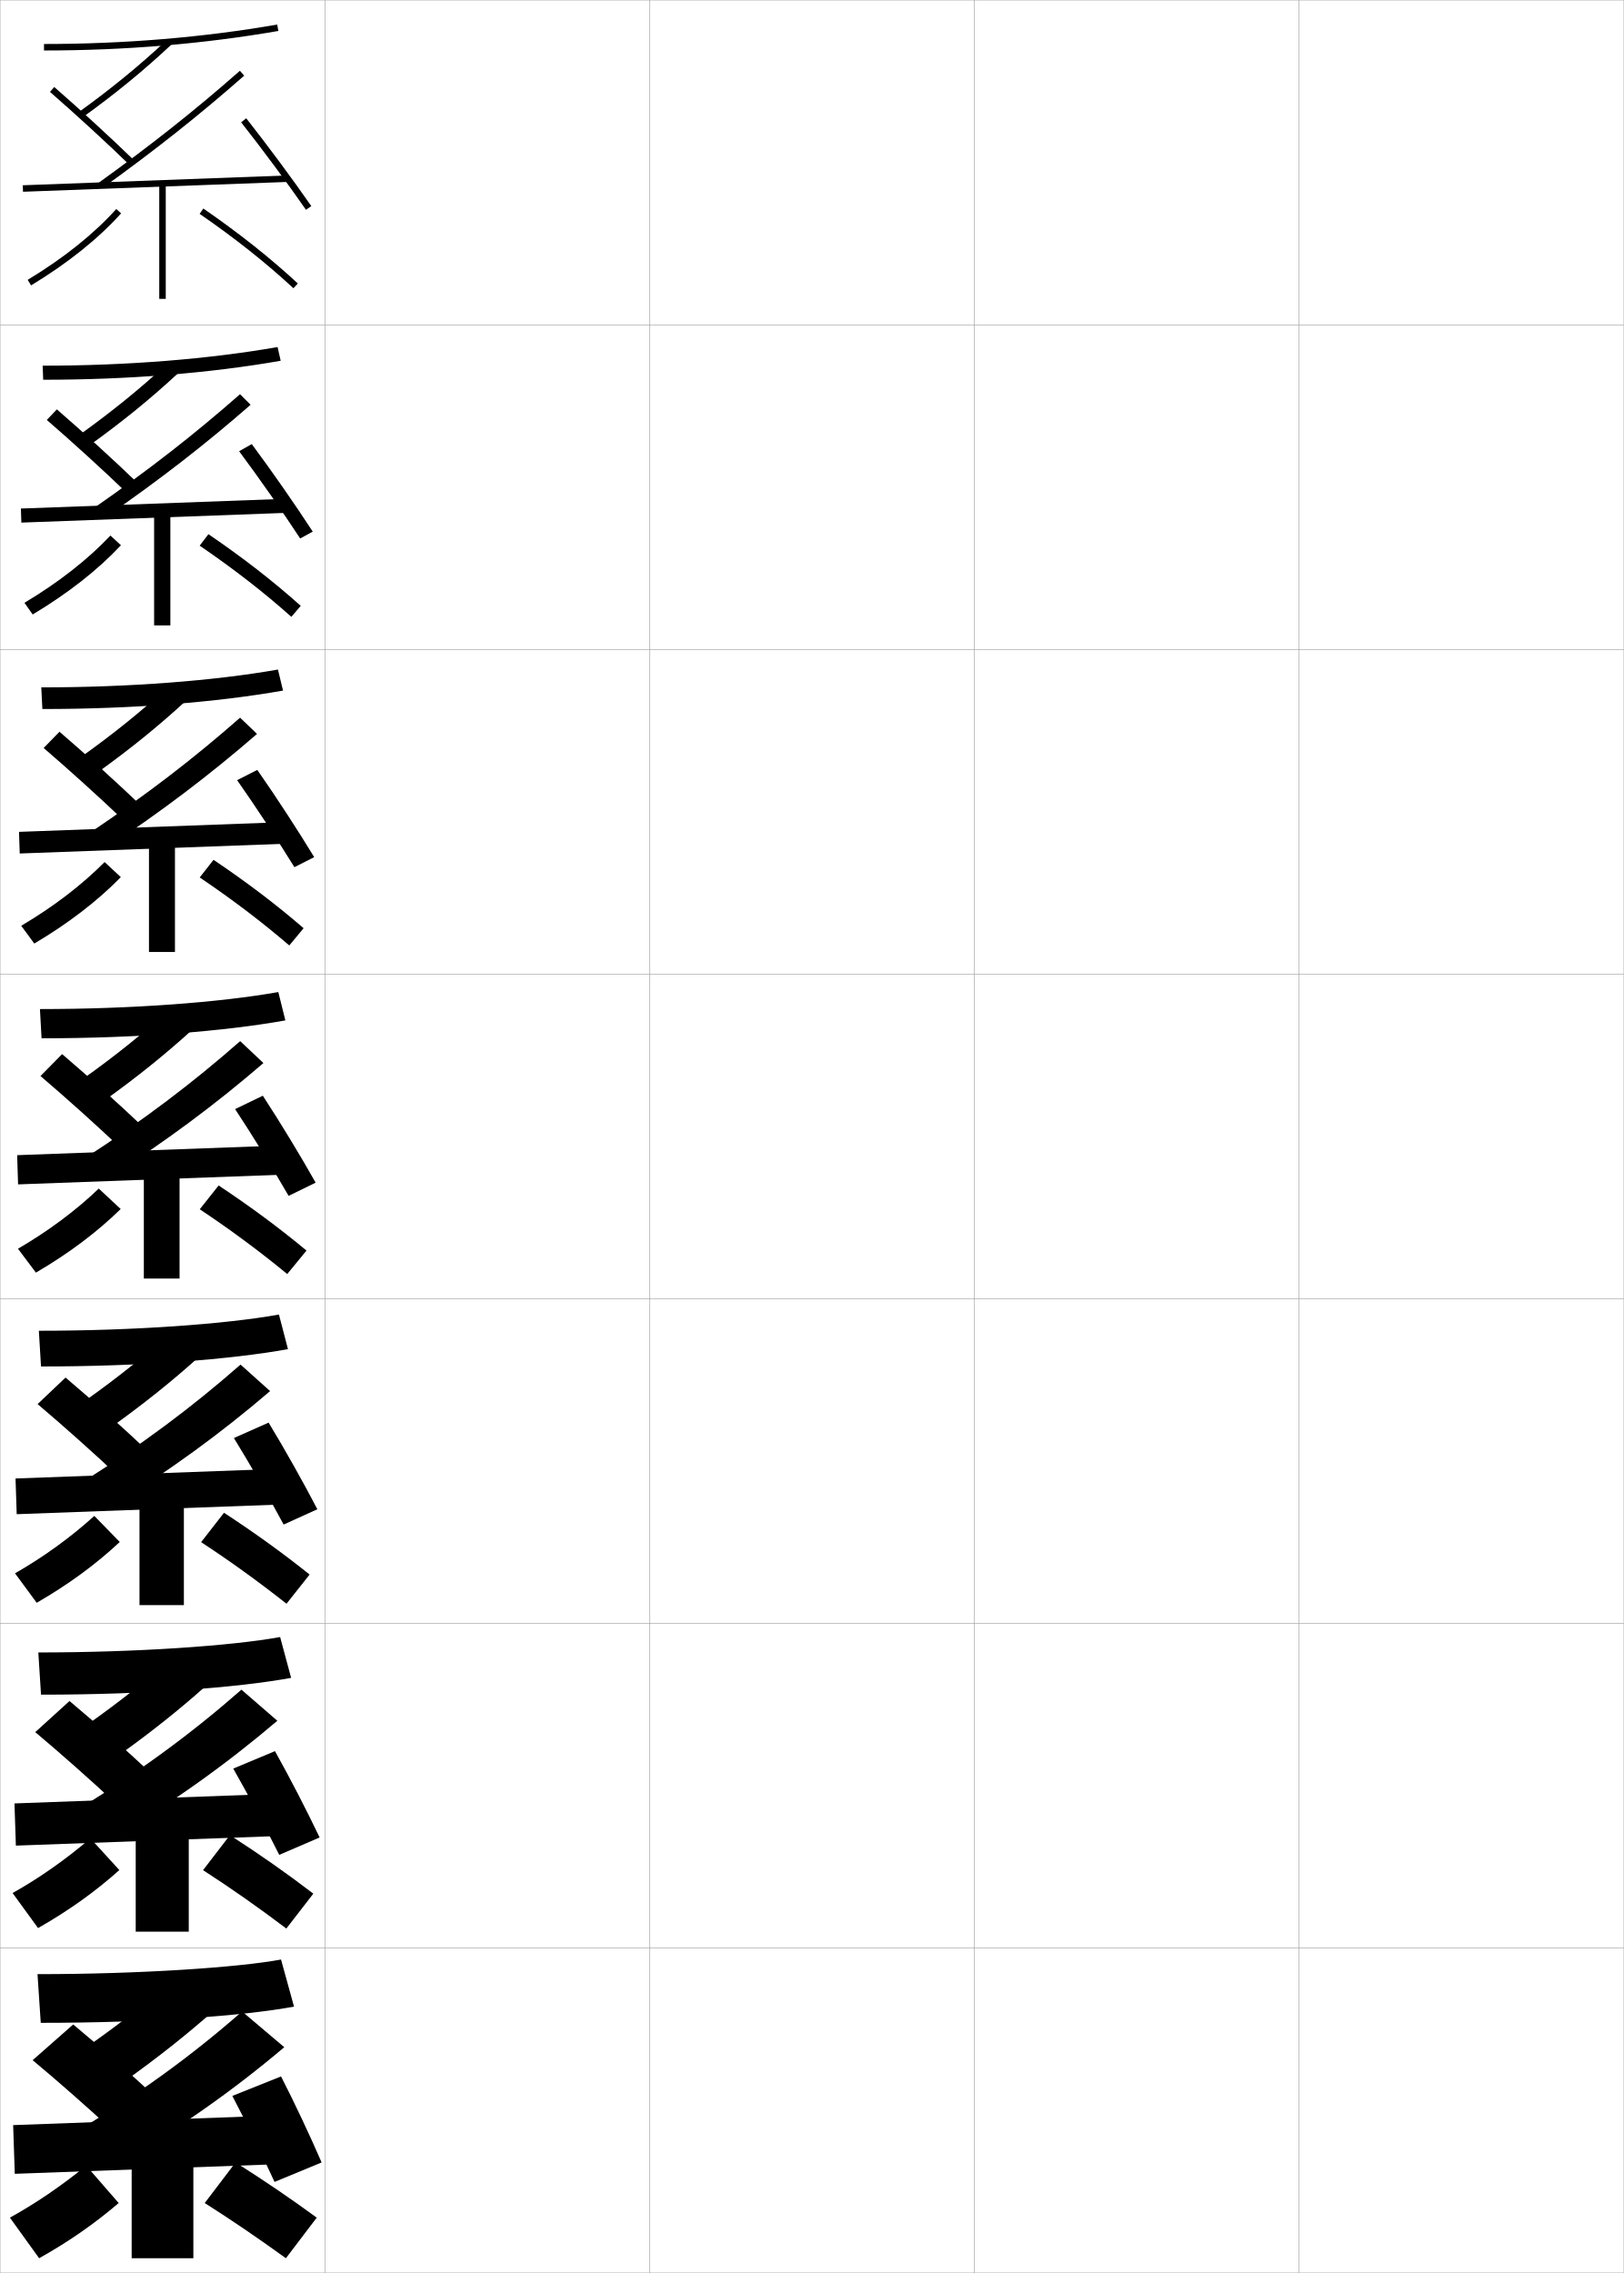
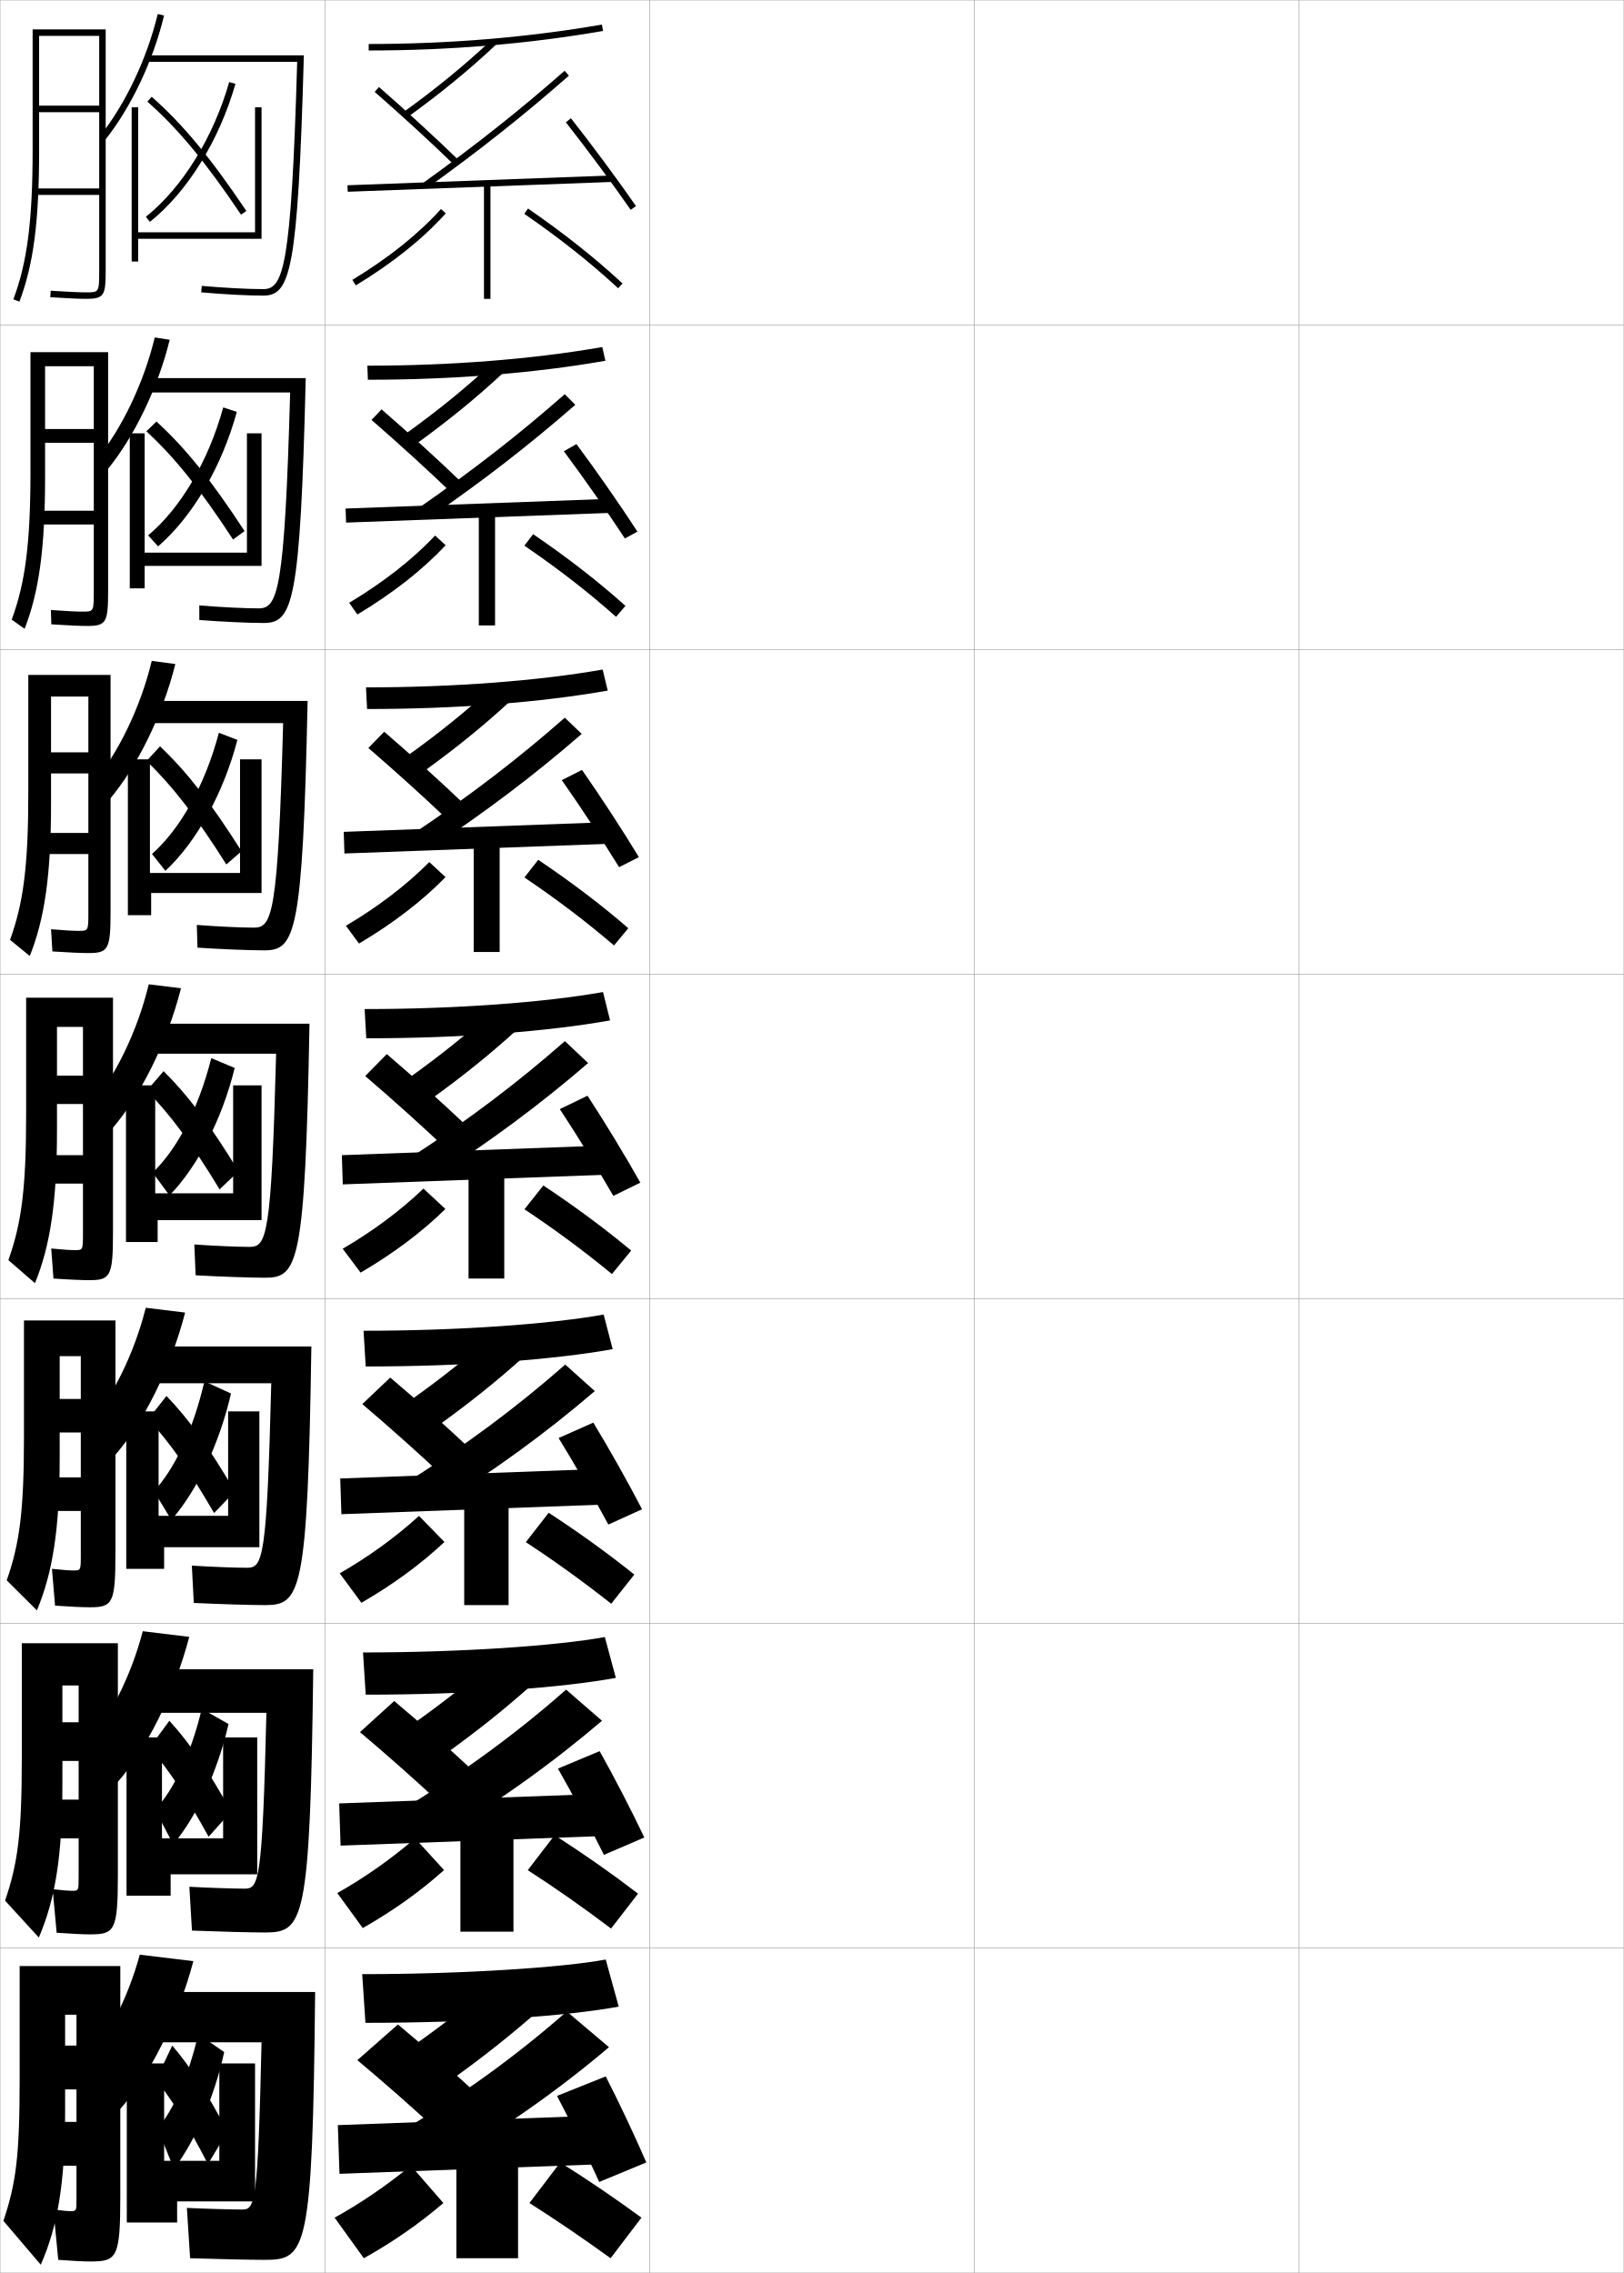
<svg xmlns="http://www.w3.org/2000/svg" width="500.1" height="700.1" viewBox="0 0 500.1 700.1" overflow="visible" enable-background="new 0 0 500.1 700.1" xml:space="preserve">
  <g id="glyphs">
    <g>
      <rect x="0.05" y="0.05" fill="none" stroke="#999999" stroke-width="0.1" width="100" height="100" />
      <rect x="0.05" y="100.05" fill="none" stroke="#999999" stroke-width="0.1" width="100" height="100" />
      <rect x="0.05" y="200.05" fill="none" stroke="#999999" stroke-width="0.1" width="100" height="100" />
      <rect x="0.05" y="300.05" fill="none" stroke="#999999" stroke-width="0.1" width="100" height="100" />
      <rect x="0.05" y="400.05" fill="none" stroke="#999999" stroke-width="0.1" width="100" height="100" />
      <rect x="0.05" y="500.05" fill="none" stroke="#999999" stroke-width="0.1" width="100" height="100" />
      <rect x="0.05" y="600.05" fill="none" stroke="#999999" stroke-width="0.1" width="100" height="100" />
      <rect x="100.05" y="0.05" fill="none" stroke="#999999" stroke-width="0.1" width="100" height="100" />
      <rect x="100.05" y="100.05" fill="none" stroke="#999999" stroke-width="0.1" width="100" height="100" />
      <rect x="100.05" y="200.05" fill="none" stroke="#999999" stroke-width="0.1" width="100" height="100" />
      <rect x="100.05" y="300.05" fill="none" stroke="#999999" stroke-width="0.1" width="100" height="100" />
      <rect x="100.05" y="400.05" fill="none" stroke="#999999" stroke-width="0.1" width="100" height="100" />
      <rect x="100.05" y="500.05" fill="none" stroke="#999999" stroke-width="0.1" width="100" height="100" />
      <rect x="100.05" y="600.05" fill="none" stroke="#999999" stroke-width="0.1" width="100" height="100" />
      <rect x="200.05" y="0.05" fill="none" stroke="#999999" stroke-width="0.1" width="100" height="100" />
      <rect x="200.05" y="100.05" fill="none" stroke="#999999" stroke-width="0.1" width="100" height="100" />
      <rect x="200.05" y="200.05" fill="none" stroke="#999999" stroke-width="0.1" width="100" height="100" />
      <rect x="200.05" y="300.05" fill="none" stroke="#999999" stroke-width="0.1" width="100" height="100" />
      <rect x="200.05" y="400.05" fill="none" stroke="#999999" stroke-width="0.1" width="100" height="100" />
      <rect x="200.05" y="500.05" fill="none" stroke="#999999" stroke-width="0.1" width="100" height="100" />
      <rect x="200.05" y="600.05" fill="none" stroke="#999999" stroke-width="0.1" width="100" height="100" />
      <rect x="300.05" y="0.05" fill="none" stroke="#999999" stroke-width="0.1" width="100" height="100" />
      <rect x="300.05" y="100.05" fill="none" stroke="#999999" stroke-width="0.1" width="100" height="100" />
      <rect x="300.05" y="200.05" fill="none" stroke="#999999" stroke-width="0.1" width="100" height="100" />
      <rect x="300.05" y="300.05" fill="none" stroke="#999999" stroke-width="0.1" width="100" height="100" />
      <rect x="300.05" y="400.05" fill="none" stroke="#999999" stroke-width="0.1" width="100" height="100" />
      <rect x="300.05" y="500.05" fill="none" stroke="#999999" stroke-width="0.1" width="100" height="100" />
      <rect x="300.05" y="600.05" fill="none" stroke="#999999" stroke-width="0.1" width="100" height="100" />
      <rect x="400.05" y="0.05" fill="none" stroke="#999999" stroke-width="0.1" width="100" height="100" />
      <rect x="400.05" y="100.05" fill="none" stroke="#999999" stroke-width="0.1" width="100" height="100" />
      <rect x="400.05" y="200.05" fill="none" stroke="#999999" stroke-width="0.1" width="100" height="100" />
      <rect x="400.05" y="300.05" fill="none" stroke="#999999" stroke-width="0.1" width="100" height="100" />
      <rect x="400.05" y="400.05" fill="none" stroke="#999999" stroke-width="0.1" width="100" height="100" />
      <rect x="400.05" y="500.05" fill="none" stroke="#999999" stroke-width="0.1" width="100" height="100" />
      <rect x="400.05" y="600.05" fill="none" stroke="#999999" stroke-width="0.1" width="100" height="100" />
    </g>
    <g>
      <g>
-         <path d="M13.55,13.55v2c24.898,0,49.18-2.023,72.171-6.015l-0.342-1.971       C62.501,11.536,38.334,13.55,13.55,13.55z" />
-         <path d="M23.967,34.737l1.166,1.625C35.328,29.041,44.356,21.653,52.734,13.778       l-1.369-1.457C43.052,20.136,34.089,27.468,23.967,34.737z" />
-         <path d="M15.392,28.303c8.245,7.199,17.618,15.807,24.461,22.464l1.395-1.434       c-6.866-6.68-16.27-15.315-24.539-22.536L15.392,28.303z" />
-         <path d="M30.465,56.238l1.17,1.623c16.556-11.935,29.588-22.271,43.575-34.561       l-1.32-1.502C59.953,34.044,46.966,44.343,30.465,56.238z" />
-         <rect x="46.8" y="15.772" transform="matrix(-0.0371201 -0.9993108 0.9993108 -0.0371201 -6.936691 106.4158)" width="1.999" height="81.555" />
-         <path d="M74.265,37.669c6.529,8.293,14.366,18.872,19.963,26.95l1.645-1.139       c-5.619-8.109-13.483-18.727-20.037-27.05L74.265,37.669z" />
-         <rect x="49.05" y="56.55" width="2" height="35.5" />
-         <path d="M8.531,86.194l1.037,1.711C20.884,81.048,30.212,73.583,37.293,65.719       l-1.486-1.338C28.856,72.099,19.68,79.438,8.531,86.194z" />
-         <path d="M61.482,65.873c10.821,7.453,20.54,15.161,28.887,22.909l1.361-1.465       C83.312,79.503,73.518,71.734,62.617,64.227L61.482,65.873z" />
+         <path d="M113.55,13.55v2c24.898,0,49.18-2.023,72.171-6.015l-0.342-1.971       C162.501,11.536,138.334,13.55,113.55,13.55z" />
+         <path d="M123.967,34.737l1.166,1.625c10.195-7.321,19.224-14.709,27.602-22.584       l-1.369-1.457C143.052,20.136,134.089,27.468,123.967,34.737z" />
+         <path d="M115.392,28.303c8.245,7.199,17.618,15.807,24.461,22.464l1.395-1.434       c-6.866-6.68-16.27-15.315-24.539-22.536L115.392,28.303z" />
+         <path d="M130.465,56.238l1.17,1.623c16.556-11.935,29.588-22.271,43.575-34.561       l-1.32-1.502C159.953,34.044,146.966,44.343,130.465,56.238z" />
+         <rect x="146.8" y="15.772" transform="matrix(-0.0371201 -0.9993108 0.9993108 -0.0371201 96.77531 206.3469)" width="1.999" height="81.555" />
+         <path d="M174.265,37.669c6.529,8.293,14.366,18.872,19.963,26.95l1.645-1.139       c-5.619-8.109-13.483-18.727-20.037-27.05L174.265,37.669z" />
+         <rect x="149.05" y="56.55" width="2" height="35.5" />
+         <path d="M108.531,86.194l1.037,1.711c11.315-6.857,20.644-14.322,27.725-22.187       l-1.486-1.338C128.856,72.099,119.68,79.438,108.531,86.194z" />
+         <path d="M161.482,65.873c10.821,7.453,20.54,15.161,28.887,22.909l1.361-1.465       c-8.418-7.814-18.213-15.583-29.113-23.091L161.482,65.873z" />
      </g>
      <g>
-         <path d="M13.133,112.633l0.167,4.333c26.341,0,51.422-2.043,73.143-5.846       l-0.952-4.226C64.241,110.611,39.05,112.633,13.133,112.633z" />
-         <path d="M24.564,133.873l2.951,3.324c10.094-7.245,19.068-14.545,27.417-22.32       l-3.204-3.1C43.46,119.48,34.582,126.693,24.564,133.873z" />
-         <path d="M14.417,129.344c8.089,7.011,17.617,15.691,24.551,22.386l3.162-3.194       c-6.986-6.745-16.473-15.391-24.616-22.447L14.417,129.344z" />
-         <path d="M29.062,156.373l2.975,3.27c17.096-11.834,30.846-22.486,45.146-34.968       l-3.267-3.251C59.715,133.901,46.067,144.54,29.062,156.373z" />
-         <polygon points="88.164,157.965 6.58,160.965 6.435,156.633 88.019,153.633 " />
-         <path d="M73.645,138.982c6.132,8.225,13.537,18.825,18.802,26.875l3.871-2.116       c-5.265-8.105-12.65-18.719-18.781-26.958L73.645,138.982z" />
-         <rect x="47.466" y="157.383" width="5" height="35.25" />
-         <path d="M7.534,185.67l2.531,3.593c10.907-6.539,20.035-13.697,27.187-21.322       l-3.241-2.989C27.002,172.368,18.07,179.357,7.534,185.67z" />
-         <path d="M61.493,168.069c10.374,7.071,19.847,14.429,28.239,21.924l2.884-3.387       c-8.34-7.482-17.858-14.881-28.428-22.076L61.493,168.069z" />
+         <path d="M113.133,112.633l0.167,4.333c26.34,0,51.421-2.043,73.142-5.846       l-0.952-4.226C164.241,110.611,139.05,112.633,113.133,112.633z" />
+         <path d="M124.563,133.873l2.951,3.324c10.094-7.245,19.068-14.545,27.418-22.32       l-3.204-3.1C143.461,119.48,134.581,126.693,124.563,133.873z" />
+         <path d="M114.417,129.344c8.09,7.011,17.616,15.691,24.551,22.386l3.162-3.194       c-6.987-6.745-16.474-15.391-24.616-22.447L114.417,129.344z" />
+         <path d="M129.062,156.373l2.976,3.27c17.096-11.834,30.846-22.486,45.146-34.968       l-3.267-3.251C159.715,133.901,146.068,144.54,129.062,156.373z" />
+         <polygon points="188.164,157.965 106.581,160.965 106.435,156.633 188.019,153.633 " />
+         <path d="M173.646,138.982c6.131,8.225,13.536,18.825,18.802,26.875l3.87-2.116       c-5.265-8.105-12.649-18.719-18.781-26.958L173.646,138.982z" />
+         <rect x="147.466" y="157.383" width="5" height="35.25" />
+         <path d="M107.534,185.67l2.531,3.593c10.906-6.539,20.035-13.697,27.187-21.322       l-3.241-2.989C127.002,172.368,118.07,179.357,107.534,185.67z" />
+         <path d="M161.494,168.069c10.374,7.071,19.846,14.429,28.239,21.924l2.884-3.387       c-8.34-7.482-17.857-14.881-28.427-22.076L161.494,168.069z" />
      </g>
      <g>
-         <path d="M12.716,211.716l0.333,6.667c27.783,0,53.664-2.062,74.114-5.677       l-1.562-6.48C65.981,209.688,39.768,211.716,12.716,211.716z" />
-         <path d="M25.162,233.008l4.736,5.022c9.993-7.169,18.912-14.381,27.234-22.056       L52.094,211.231C43.87,218.825,35.075,225.918,25.162,233.008z" />
-         <path d="M13.444,230.386c7.934,6.822,17.614,15.575,24.641,22.309l4.93-4.956       c-7.107-6.81-16.676-15.465-24.693-22.358L13.444,230.386z" />
-         <path d="M27.66,256.508l4.78,4.916c17.637-11.734,32.104-22.701,46.717-35.374       l-5.214-5C59.478,233.759,45.17,244.737,27.66,256.508z" />
-         <polygon points="87.741,259.883 6.075,262.882 5.858,256.217 87.525,253.217 " />
-         <path d="M73.026,240.296c5.734,8.157,12.707,18.779,17.642,26.8l6.096-3.093       c-4.91-8.102-11.815-18.71-17.525-26.866L73.026,240.296z" />
-         <rect x="45.883" y="258.216" width="8" height="35" />
-         <path d="M6.537,285.146l4.025,5.474c10.497-6.22,19.426-13.071,26.649-20.458       l-4.996-4.64C25.149,272.637,16.461,279.276,6.537,285.146z" />
-         <path d="M61.505,270.266c9.926,6.688,19.152,13.697,27.591,20.939l4.407-5.31       C85.24,278.745,76,271.717,65.761,264.834L61.505,270.266z" />
+         <path d="M112.717,211.716l0.333,6.667c27.783,0,53.664-2.062,74.114-5.677       l-1.562-6.48C165.981,209.688,139.768,211.716,112.717,211.716z" />
+         <path d="M125.162,233.008l4.736,5.022c9.993-7.169,18.912-14.381,27.234-22.056       l-5.039-4.743C143.87,218.825,135.075,225.918,125.162,233.008z" />
+         <path d="M113.444,230.386c7.934,6.822,17.614,15.575,24.641,22.309l4.93-4.956       c-7.107-6.81-16.676-15.465-24.692-22.358L113.444,230.386z" />
+         <path d="M127.66,256.508l4.781,4.916c17.636-11.734,32.103-22.701,46.716-35.374       l-5.213-5C159.478,233.759,145.17,244.737,127.66,256.508z" />
+         <polygon points="187.741,259.883 106.075,262.882 105.858,256.217 187.525,253.217 " />
+         <path d="M173.026,240.296c5.734,8.157,12.707,18.779,17.642,26.8l6.096-3.093       c-4.91-8.102-11.815-18.71-17.524-26.866L173.026,240.296z" />
+         <rect x="145.883" y="258.216" width="8" height="35" />
+         <path d="M106.537,285.146l4.025,5.474c10.497-6.22,19.426-13.071,26.649-20.458       l-4.995-4.64C125.149,272.637,116.461,279.276,106.537,285.146z" />
+         <path d="M161.505,270.266c9.926,6.688,19.153,13.697,27.591,20.939l4.407-5.31       c-8.263-7.149-17.503-14.178-27.742-21.061L161.505,270.266z" />
      </g>
      <g>
-         <path d="M12.3,310.8l0.5,9c29.225,0,55.906-2.082,75.086-5.508l-2.172-8.734       C67.722,308.763,40.484,310.8,12.3,310.8z" />
-         <path d="M25.759,332.144l6.521,6.721c9.892-7.093,18.756-14.217,27.051-21.792       l-6.873-6.387C44.279,318.169,35.567,325.144,25.759,332.144z" />
-         <path d="M12.471,331.427c7.778,6.634,17.612,15.459,24.73,22.231l6.697-6.717       c-7.228-6.874-16.88-15.54-24.77-22.269L12.471,331.427z" />
-         <path d="M26.257,356.644l6.586,6.562c18.177-11.634,33.361-22.916,48.287-35.781       l-7.16-6.75C59.24,333.617,44.272,344.935,26.257,356.644z" />
-         <polygon points="87.318,361.8 5.568,364.799 5.281,355.8 87.031,352.8 " />
-         <path d="M72.407,341.609c5.336,8.089,11.877,18.732,16.481,26.726l8.322-4.07       c-4.556-8.098-10.981-18.702-16.269-26.774L72.407,341.609z" />
-         <rect x="44.3" y="359.05" width="11" height="34.75" />
-         <path d="M5.54,384.622l5.52,7.355c10.088-5.9,18.817-12.445,26.111-19.594       l-6.75-6.29C23.295,372.906,14.852,379.194,5.54,384.622z" />
-         <path d="M61.517,372.462c9.479,6.306,18.459,12.965,26.943,19.954l5.93-7.232       c-8.186-6.817-17.148-13.476-27.057-20.046L61.517,372.462z" />
+         <path d="M112.3,310.8l0.5,9c29.225,0,55.906-2.082,75.086-5.508l-2.172-8.734       C167.722,308.763,140.484,310.8,112.3,310.8z" />
+         <path d="M125.759,332.144l6.521,6.721c9.892-7.093,18.756-14.217,27.051-21.792       l-6.873-6.387C144.279,318.169,135.567,325.144,125.759,332.144z" />
+         <path d="M112.471,331.427c7.778,6.634,17.612,15.459,24.73,22.231l6.697-6.717       c-7.228-6.874-16.88-15.54-24.77-22.269L112.471,331.427z" />
+         <path d="M126.257,356.644l6.586,6.562c18.177-11.634,33.361-22.916,48.287-35.781       l-7.16-6.75C159.24,333.617,144.272,344.935,126.257,356.644z" />
+         <polygon points="187.318,361.8 105.568,364.799 105.281,355.8 187.031,352.8 " />
+         <path d="M172.407,341.609c5.336,8.089,11.877,18.732,16.481,26.726l8.322-4.07       c-4.556-8.098-10.981-18.702-16.269-26.774L172.407,341.609z" />
+         <rect x="144.3" y="359.05" width="11" height="34.75" />
+         <path d="M105.54,384.622l5.52,7.355c10.088-5.9,18.817-12.445,26.111-19.594       l-6.75-6.29C123.295,372.906,114.852,379.194,105.54,384.622z" />
+         <path d="M161.517,372.462c9.479,6.306,18.459,12.965,26.943,19.954l5.93-7.232       c-8.186-6.817-17.148-13.476-27.057-20.046L161.517,372.462z" />
      </g>
    </g>
    <g>
-       <path d="M11.55,608.05l1,15c33.552,0,62.633-2.142,78-5l-4-14.5      C73.442,605.988,43.135,608.05,11.55,608.05z" />
-       <path d="M28.05,629.55l11,11c9.587-6.864,18.288-13.726,26.5-21l-11.5-10.5      C46.007,616.201,37.546,622.82,28.05,629.55z" />
-       <path d="M10.05,634.55c7.312,6.069,17.605,15.113,25,22l12.5-11      c-7.588-7.068-17.489-15.765-25-22L10.05,634.55z" />
-       <path d="M22.55,657.05l12,10.5c19.799-11.332,37.135-23.561,53-37l-13-11      C59.027,633.19,42.08,645.527,22.55,657.05z" />
-       <polygon points="86.55,666.55 4.55,669.549 4.05,654.55 86.05,651.55 " />
-       <path d="M71.55,645.55c4.143,7.886,9.388,18.593,13,26.5l14.5-6      c-3.492-8.086-8.479-18.679-12.5-26.5L71.55,645.55z" />
-       <rect x="40.55" y="661.55" width="19" height="34" />
-       <path d="M3.05,683.05l9,12.5c8.86-4.944,16.992-10.567,24.5-17l-10-11.5      C18.957,673.234,10.904,678.729,3.05,683.05z" />
-       <path d="M63.05,678.55c8.136,5.159,16.379,10.77,25,17l9.5-12.5      c-7.953-5.82-16.085-11.367-25-17L63.05,678.55z" />
+       <path d="M111.55,608.05l1,15c33.552,0,62.633-2.142,78-5l-4-14.5      C173.442,605.988,143.135,608.05,111.55,608.05z" />
+       <path d="M128.05,629.55l11,11c9.587-6.864,18.288-13.726,26.5-21l-11.5-10.5      C146.007,616.201,137.546,622.82,128.05,629.55z" />
+       <path d="M110.05,634.55c7.312,6.069,17.605,15.113,25,22l12.5-11      c-7.588-7.068-17.489-15.765-25-22L110.05,634.55z" />
+       <path d="M122.55,657.05l12,10.5c19.799-11.332,37.135-23.561,53-37l-13-11      C159.027,633.19,142.08,645.527,122.55,657.05z" />
+       <polygon points="186.55,666.55 104.55,669.549 104.05,654.55 186.05,651.55 " />
+       <path d="M171.55,645.55c4.143,7.886,9.388,18.593,13,26.5l14.5-6      c-3.492-8.086-8.479-18.679-12.5-26.5L171.55,645.55z" />
+       <rect x="140.55" y="661.55" width="19" height="34" />
+       <path d="M103.05,683.05l9,12.5c8.86-4.944,16.992-10.567,24.5-17l-10-11.5      C118.957,673.234,110.904,678.729,103.05,683.05z" />
+       <path d="M163.05,678.55c8.136,5.159,16.379,10.77,25,17l9.5-12.5      c-7.953-5.82-16.085-11.367-25-17L163.05,678.55z" />
    </g>
    <g>
-       <path d="M11.8,508.967l0.833,13c32.109,0,60.391-2.122,77.029-5.17l-3.391-12.578      C71.535,506.913,42.251,508.967,11.8,508.967z" />
-       <path d="M27.286,530.914l9.507,9.573c9.688-6.94,18.444-13.889,26.684-21.264      l-9.958-9.129C45.431,517.356,36.886,524.095,27.286,530.914z" />
-       <path d="M10.856,533.509c7.468,6.258,17.608,15.229,24.91,22.077l10.566-9.572      c-7.468-7.004-17.286-15.689-24.923-22.09L10.856,533.509z" />
-       <path d="M23.785,557.414l10.195,9.188c19.258-11.433,35.877-23.346,51.429-36.594      l-11.053-9.583C59.098,533.832,42.811,545.829,23.785,557.414z" />
-       <polygon points="86.806,565.467 4.889,568.465 4.46,555.467 86.376,552.467 " />
-       <path d="M71.835,544.736c4.541,7.953,10.217,18.639,14.16,26.575l12.441-5.357      c-3.847-8.09-9.313-18.687-13.756-26.591L71.835,544.736z" />
-       <rect x="41.799" y="560.716" width="16.333" height="34.25" />
-       <path d="M3.879,583.074l7.84,10.784c9.27-5.263,17.601-11.193,25.037-17.864      l-8.917-9.764C20.403,572.625,12.22,578.384,3.879,583.074z" />
-       <path d="M62.538,576.021c8.583,5.541,17.073,11.501,25.648,17.984l8.31-10.744      c-8.03-6.152-16.439-12.069-25.686-18.016L62.538,576.021z" />
+       <path d="M111.8,508.967l0.833,13c32.109,0,60.391-2.122,77.029-5.17l-3.391-12.578      C171.535,506.913,142.251,508.967,111.8,508.967z" />
+       <path d="M127.286,530.914l9.507,9.573c9.688-6.94,18.444-13.889,26.684-21.264      l-9.958-9.129C145.431,517.356,136.886,524.095,127.286,530.914z" />
+       <path d="M110.856,533.509c7.468,6.258,17.608,15.229,24.91,22.077l10.566-9.572      c-7.468-7.004-17.286-15.689-24.923-22.09L110.856,533.509z" />
+       <path d="M123.785,557.414l10.195,9.188c19.258-11.433,35.877-23.346,51.429-36.594      l-11.053-9.583C159.098,533.832,142.811,545.829,123.785,557.414z" />
+       <polygon points="186.806,565.467 104.889,568.465 104.46,555.467 186.376,552.467 " />
+       <path d="M171.835,544.736c4.541,7.953,10.217,18.639,14.16,26.575l12.441-5.357      c-3.847-8.09-9.313-18.687-13.756-26.591L171.835,544.736z" />
+       <rect x="141.799" y="560.716" width="16.333" height="34.25" />
+       <path d="M103.879,583.074l7.84,10.784c9.27-5.263,17.601-11.193,25.037-17.864      l-8.917-9.764C120.403,572.625,112.22,578.384,103.879,583.074z" />
+       <path d="M162.538,576.021c8.583,5.541,17.073,11.501,25.648,17.984l8.31-10.744      c-8.03-6.152-16.439-12.069-25.686-18.016L162.538,576.021z" />
    </g>
    <g>
-       <path d="M11.964,409.883l0.666,11c30.667,0,58.149-2.102,76.058-5.338l-2.781-10.656      C69.543,407.838,41.282,409.883,11.964,409.883z" />
-       <path d="M26.437,431.279l8.014,8.146c9.791-7.017,18.601-14.053,26.868-21.527      l-8.416-7.758C44.769,417.513,36.141,424.369,26.437,431.279z" />
-       <path d="M11.578,432.468c7.623,6.445,17.609,15.344,24.819,22.154l8.632-8.145      c-7.348-6.938-17.083-15.615-24.847-22.179L11.578,432.468z" />
-       <path d="M24.935,456.779l8.391,7.875c18.718-11.533,34.62-23.131,49.858-36.188      l-9.106-8.167C59.083,433.475,43.456,445.132,24.935,456.779z" />
-       <polygon points="86.977,463.383 5.143,466.382 4.785,455.383 86.618,452.383 " />
-       <path d="M72.035,442.923c4.938,8.021,11.047,18.686,15.321,26.65l10.381-4.714      c-4.201-8.094-10.147-18.694-15.012-26.683L72.035,442.923z" />
-       <rect x="42.964" y="459.883" width="13.667" height="34.5" />
-       <path d="M4.624,484.598l6.68,9.07c9.679-5.581,18.209-11.819,25.574-18.729      l-7.833-8.027C21.763,473.516,13.45,479.539,4.624,484.598z" />
-       <path d="M61.941,474.991c9.031,5.924,17.766,12.233,26.296,18.97l7.119-8.988      c-8.107-6.485-16.794-12.773-26.371-19.031L61.941,474.991z" />
+       <path d="M111.964,409.883l0.666,11c30.667,0,58.149-2.102,76.058-5.338l-2.781-10.656      C169.543,407.838,141.282,409.883,111.964,409.883z" />
+       <path d="M126.437,431.279l8.014,8.146c9.791-7.017,18.601-14.053,26.868-21.527      l-8.416-7.758C144.769,417.513,136.141,424.369,126.437,431.279z" />
+       <path d="M111.578,432.468c7.623,6.445,17.609,15.344,24.819,22.154l8.632-8.145      c-7.348-6.938-17.083-15.615-24.847-22.179L111.578,432.468z" />
+       <path d="M124.935,456.779l8.391,7.875c18.718-11.533,34.62-23.131,49.858-36.188      l-9.106-8.167C159.083,433.475,143.456,445.132,124.935,456.779z" />
+       <polygon points="186.977,463.383 105.143,466.382 104.785,455.383 186.618,452.383 " />
+       <path d="M172.035,442.923c4.938,8.021,11.047,18.686,15.321,26.65l10.381-4.714      c-4.201-8.094-10.147-18.694-15.012-26.683L172.035,442.923z" />
+       <rect x="142.964" y="459.883" width="13.667" height="34.5" />
+       <path d="M104.624,484.598l6.68,9.07c9.679-5.581,18.209-11.819,25.574-18.729      l-7.833-8.027C121.763,473.516,113.45,479.539,104.624,484.598z" />
+       <path d="M161.941,474.991c9.031,5.924,17.766,12.233,26.296,18.97l7.119-8.988      c-8.107-6.485-16.794-12.773-26.371-19.031L161.941,474.991z" />
+     </g>
+     <g>
+       <path d="M10.05,46.05c0,21.887-1.664,34.825-5.936,46.146l1.871,0.707      c4.364-11.567,6.064-24.704,6.064-46.854v-35h18.5v21.5h-18.5v2h18.5v23.5h-19.5v2h19.5v23c0,7,0,7-4,7      c-1.996,0-5.982-0.182-10.937-0.498l-0.127,1.996      c4.994,0.319,9.026,0.502,11.063,0.502c5.629,0,6-1.131,6-9v-74h-22.5V46.05z" />
+       <path d="M28.883,112.8v19.333h-15v4.25h15v20.917H11.716v4.25h17.167v20.417      c0,6.414-0.002,6.417-3.5,6.417c-1.769,0-5.096-0.163-9.715-0.498l0.144,4.413      c5.012,0.329,8.992,0.502,11.048,0.502c5.894,0,6.44-1.099,6.44-10.833v-73.5      H9.383v36.667c0,22.285-1.604,34.423-5.779,45.706l3.976,2.839      c4.455-11.486,6.304-24.746,6.304-46.878v-34H28.883z" />
+       <path d="M27.216,214.55v17.167h-11.5v6.5h11.5v18.333H12.383v6.5h14.833v17.833      c0,5.828-0.005,5.833-3,5.833c-1.541,0-4.209-0.145-8.495-0.499      l0.415,6.831c5.029,0.339,8.958,0.501,11.033,0.501      c6.159,0,6.88-1.067,6.88-12.667v-73H8.717v36.333      c0,22.683-1.543,34.022-5.624,45.265l6.081,4.971      c4.546-11.404,6.543-24.787,6.543-46.902v-33H27.216z" />
+       <path d="M8.05,343.3c0,23.08-1.482,33.62-5.468,44.823l8.186,7.104      c4.637-11.322,6.782-24.828,6.782-46.927v-32h8v15h-8v8.75h8v15.75h-12.5v8.75h12.5v15.25      c0,5.242-0.008,5.25-2.5,5.25c-1.312,0-3.322-0.126-7.273-0.499l0.687,9.248      c5.047,0.349,8.923,0.501,11.017,0.501c6.424,0,7.32-1.035,7.32-14.5v-72.5h-26.75      V343.3z" />
+       <path d="M7.383,442.383c0,23.301-1.372,33.078-5.312,44.382l9.29,9.236      c4.807-11.434,7.021-24.899,7.021-46.951v-31.333h6.5v13.166h-6.5v10.333h6.5v13.834      H13.55v10.333h11.333v13.667c0,4.656-0.01,4.666-2.333,4.666      c-1.084,0-2.934-0.13-6.552-0.499l0.958,11.332      c5.064,0.358,8.555,0.501,10.667,0.501c6.983,0,7.927-1.09,7.927-16.334      v-71.999H7.383V442.383z" />
+       <path d="M6.716,541.467c0,23.52-1.262,32.535-5.156,43.94l10.396,11.368      c4.976-11.544,7.261-24.971,7.261-46.976v-30.667h5v11.334h-5v11.916      h5v11.917H14.05v11.917h10.167v12.083c0,4.069-0.013,4.083-2.167,4.083      c-0.857,0-2.545-0.134-5.832-0.499l1.229,13.416c5.082,0.368,8.188,0.5,10.319,0.5      c7.542,0,8.533-1.144,8.533-18.167v-71.5H6.716V541.467z" />
+       <path d="M21.55,681.05c-0.629,0-2.156-0.138-5.11-0.5l1.5,15.5      c5.1,0.378,7.82,0.5,9.971,0.5c8.101,0,9.14-1.198,9.14-20v-71h-31v35      c0,23.74-1.151,31.993-5,43.5l11.5,13.5c5.146-11.655,7.5-25.042,7.5-47v-30h3.5v9.5h-3.5v13.5h3.5v10      h-9v13.5h9v10.5C23.55,681.033,23.534,681.05,21.55,681.05z" />
+     </g>
+     <g>
+       <g>
+         <path d="M30.768,41.927l1.564,1.246c8.055-10.115,14.854-24.467,18.19-38.391       l-1.945-0.465C45.307,17.969,38.649,32.028,30.768,41.927z" />
+         <path d="M45.05,17.05v2h46.471c-1.812,63.909-4.339,70-10.471,70       c-4.698,0-11.945-0.382-18.912-0.996l-0.176,1.992       c7.021,0.619,14.335,1.004,19.088,1.004c8.362,0,10.686-7.27,12.528-74H45.05z" />
+       </g>
+       <g>
+         <path d="M32.93,144.817c8.356-10.139,15.685-25.271,19.332-40.165l-4.605-0.716       c-3.357,13.963-10.106,28.059-18.002,37.752L32.93,144.817z" />
+         <path d="M44.966,116.466v4.417h44.393c-1.699,61.497-3.867,66.5-9.726,66.5       c-4.268,0-11.497-0.352-18.259-0.914l0.018,4.494       c6.979,0.544,15.244,0.919,19.824,0.919c8.954,0,11.269-6.063,12.94-75.417       H44.966z" />
+       </g>
+       <g>
+         <path d="M33.529,246.462c8.656-10.162,16.515-26.074,20.472-41.938l-7.266-0.967       c-3.443,14.275-10.284,28.407-18.194,37.895L33.529,246.462z" />
+         <path d="M44.883,215.883v6.833h42.314c-1.586,59.084-3.396,63-8.981,63       c-3.836,0-11.049-0.321-17.605-0.831l0.211,6.995       c6.937,0.471,16.152,0.836,20.562,0.836c9.544,0,11.851-4.858,13.352-76.833       H44.883z" />
+       </g>
+       <g>
+         <path d="M34.128,348.107c8.957-10.186,17.345-26.878,21.613-43.712l-9.926-1.219       c-3.529,14.587-10.463,28.756-18.387,38.038L34.128,348.107z" />
+         <path d="M81.55,393.55c10.135,0,12.434-3.652,13.764-78.25H44.8v9.25h40.236       c-1.473,56.671-2.924,59.5-8.236,59.5c-3.406,0-10.601-0.29-16.952-0.748       l0.404,9.496C67.146,393.194,77.312,393.55,81.55,393.55z" />
+       </g>
+       <g>
+         <path d="M35.102,448.588c8.854-10.012,17.465-27.044,21.909-44.308l-12.117-1.479       c-3.61,14.368-10.503,28.092-18.258,37.025L35.102,448.588z" />
+         <path d="M81.549,494.383c11.032,0,13.202-3.265,14.343-79.667H46.049v11.334h37.491       c-1.358,54.486-2.633,56.833-7.491,56.833c-3.244,0-10.91-0.271-16.969-0.665       l0.603,11.497C67.1,494.068,77.168,494.383,81.549,494.383z" />
+       </g>
+       <g>
+         <path d="M36.076,549.069c8.75-9.838,17.585-27.211,22.205-44.904l-14.309-1.739       c-3.691,14.149-10.543,27.427-18.129,36.013L36.076,549.069z" />
+         <path d="M81.55,595.217c11.93,0,13.97-2.877,14.921-81.084H47.3v13.417h34.746       c-1.242,52.303-2.341,54.167-6.746,54.167c-3.082,0-11.219-0.251-16.984-0.583       l0.801,13.499C67.054,594.943,77.024,595.217,81.55,595.217z" />
+       </g>
+       <g>
+         <path d="M37.05,649.55c8.646-9.664,17.705-27.377,22.5-45.5l-16.5-2       c-3.771,13.931-10.583,26.763-18,35L37.05,649.55z" />
+         <path d="M81.55,696.05c12.827,0,14.738-2.489,15.5-82.5h-48.5v15.5h32       c-1.127,50.118-2.05,51.5-6,51.5c-2.919,0-11.528-0.23-17-0.5l1,15.5       C67.009,695.818,76.88,696.05,81.55,696.05z" />
+       </g>
+     </g>
+     <g>
+       <path d="M44.926,66.769l1.248,1.562c11.519-9.192,21.365-25.083,26.338-42.507      l-1.924-0.549C65.726,42.314,56.132,57.825,44.926,66.769z" />
+       <path d="M45.388,31.3c9.479,8.37,17.833,18.454,28.832,34.809l1.66-1.117      C64.778,48.486,56.328,38.291,46.712,29.8L45.388,31.3z" />
+       <polygon points="80.55,33.05 78.55,33.05 78.55,71.55 42.55,71.55       42.55,33.05 40.55,33.05 40.55,80.55 42.55,80.55 42.55,73.55       80.55,73.55 " />
+     </g>
+     <g>
+       <path d="M45.621,164.898l3.062,3.386c10.563-9.086,19.647-24.551,24.252-41.423      l-4.186-1.374C64.17,142.148,55.519,156.632,45.621,164.898z" />
+       <path d="M45.081,132.841c8.806,8.14,16.497,17.722,26.693,33.34l3.55-2.597      c-10.317-15.781-18.192-25.574-27.14-33.743L45.081,132.841z" />
+       <polygon points="76.049,133.466 76.049,170.216 44.549,170.216 44.549,133.466       39.966,133.466 39.966,181.216 44.549,181.216 44.549,174.3 80.55,174.3       80.55,133.466 " />
+     </g>
+     <g>
+       <path d="M46.815,263.029l4.125,5.208c9.608-8.98,17.93-24.018,22.167-40.338      l-5.699-2.199C63.115,241.982,55.406,255.438,46.815,263.029z" />
+       <path d="M45.15,234.383c8.132,7.909,15.161,16.989,24.555,31.873l4.69-4.078      c-9.532-15.056-16.833-24.448-25.112-32.295L45.15,234.383z" />
+       <polygon points="73.925,233.883 73.925,268.883 46.175,268.883 46.175,233.883       39.383,233.883 39.383,281.883 46.55,281.883 46.55,275.05 80.55,275.05       80.55,233.883 " />
+     </g>
+     <g>
+       <path d="M47.011,361.159l5.188,7.031c8.653-8.874,16.212-23.485,20.081-39.254      l-7.211-3.023C61.061,341.816,54.294,354.245,47.011,361.159z" />
+       <path d="M45.219,335.925c7.458,7.679,13.824,16.257,22.416,30.404l5.83-5.559      c-8.747-14.331-15.474-23.321-23.084-30.846L45.219,335.925z" />
+       <polygon points="71.8,334.3 71.8,367.55 47.8,367.55 47.8,334.3       38.8,334.3 38.8,382.55 48.55,382.55 48.55,375.8 80.55,375.8       80.55,334.3 " />
+     </g>
+     <g>
+       <path d="M47.399,459.29l5.375,8.854c7.86-8.942,14.796-23.412,18.368-38.934      l-8.186-3.747C59.41,440.772,53.583,452.716,47.399,459.29z" />
+       <path d="M45.662,437.091c6.784,7.449,12.488,15.525,20.277,28.938l6.387-6.664      c-7.962-13.607-14.114-22.195-21.056-29.398L45.662,437.091z" />
+       <polygon points="70.258,434.716 70.258,466.884 48.842,466.884 48.842,434.716       38.883,434.716 38.883,483.216 50.55,483.216 50.55,476.55 79.883,476.55       79.883,434.716 " />
+     </g>
+     <g>
+       <path d="M47.787,557.42l5.562,10.677c7.225-8.662,13.678-22.42,17.027-37.085      l-8.237-4.674C58.76,540.454,53.389,551.443,47.787,557.42z" />
+       <path d="M46.106,538.258c6.11,7.218,11.152,14.792,18.139,27.469l6.943-7.77      c-7.178-12.882-12.754-21.069-19.028-27.949L46.106,538.258z" />
+       <polygon points="68.716,535.133 68.716,566.217 49.883,566.217 49.883,535.133       38.966,535.133 38.966,583.883 52.55,583.883 52.55,577.3 79.217,577.3       79.217,535.133 " />
+     </g>
+     <g>
+       <path d="M48.55,655.55l5,12.5c6.511-8.556,12.411-21.888,15.5-36l-8-5.5      C57.984,639.772,53.311,650.043,48.55,655.55z" />
+       <path d="M48.05,640.55c5.436,6.987,9.815,14.06,16,26l6-10      c-6.394-12.157-11.396-19.942-17-26.5L48.05,640.55z" />
+       <polygon points="67.55,635.55 67.55,665.55 50.55,665.55 50.55,635.55       39.05,635.55 39.05,684.55 54.55,684.55 54.55,678.05 78.55,678.05       78.55,635.55 " />
    </g>
  </g>
</svg>
